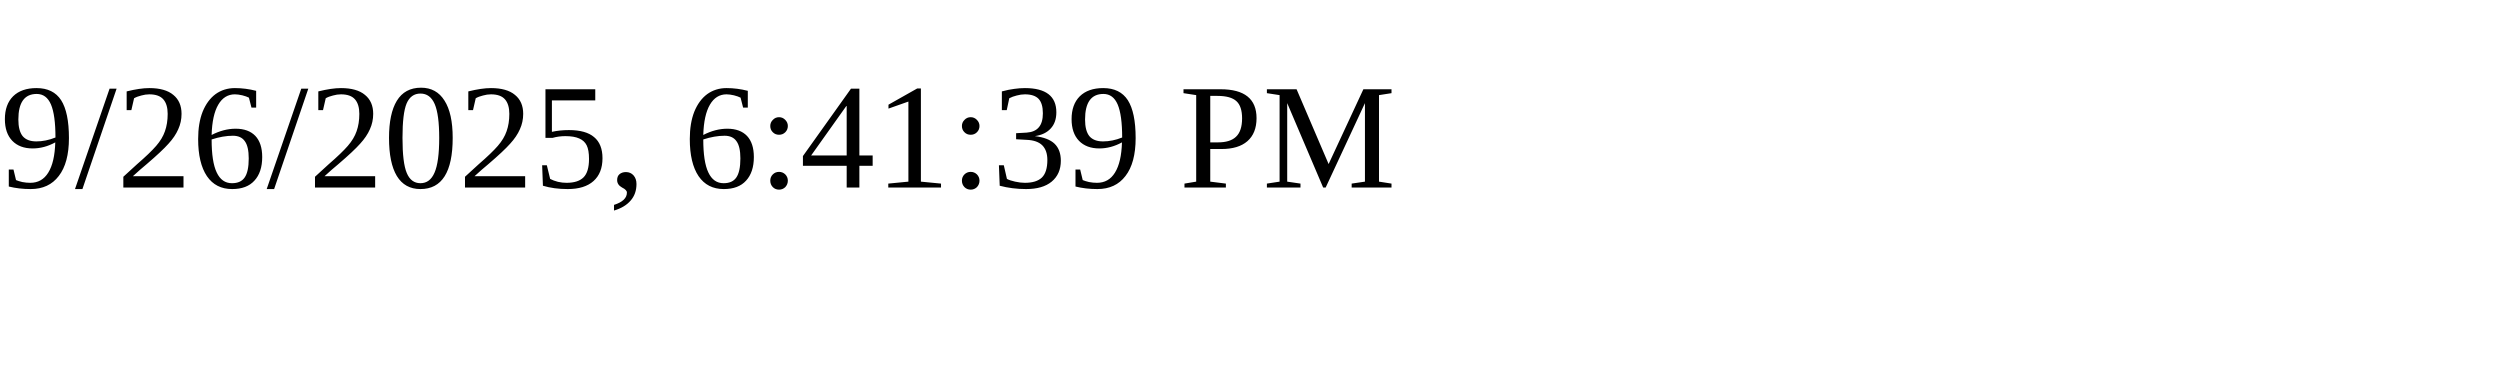
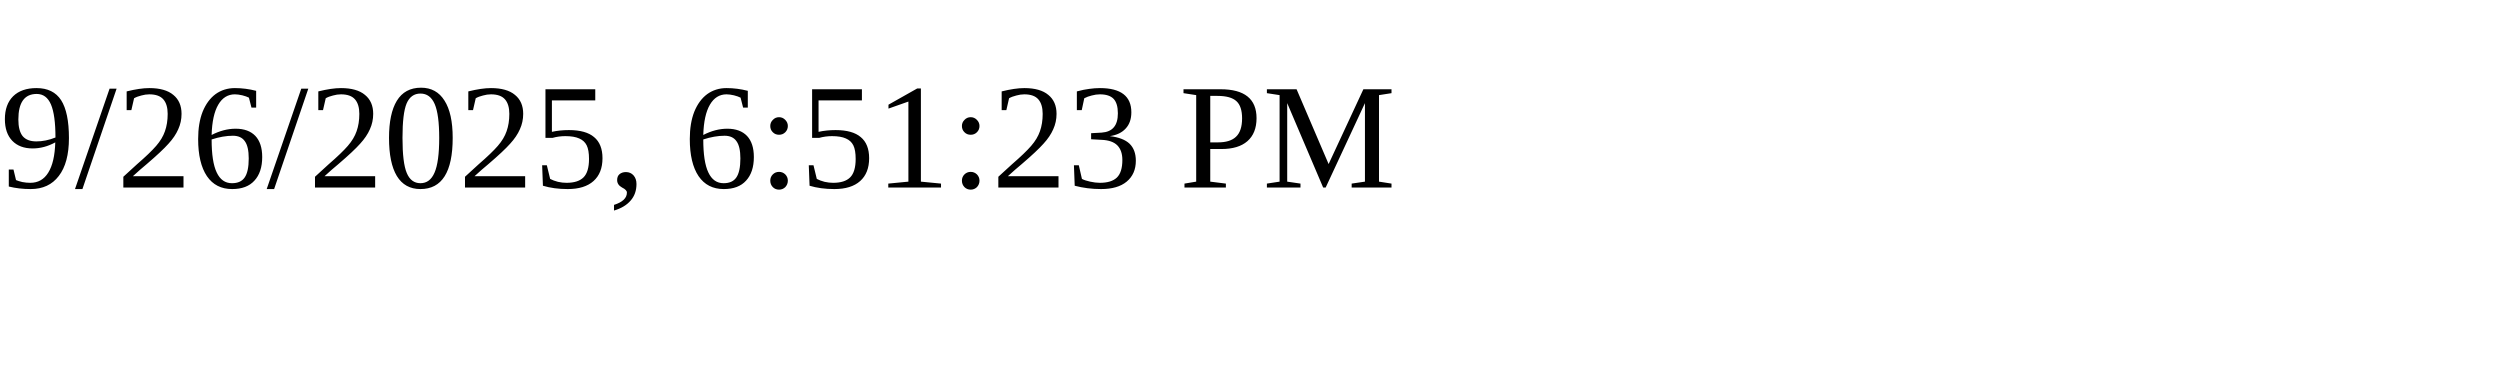
<svg xmlns="http://www.w3.org/2000/svg" height="30" width="200">
-   <text x="0" y="15">9/26/2025, 6:41:39 PM</text>
+   <text x="0" y="15">9/26/2025, 6:51:23 PM</text>
</svg>
